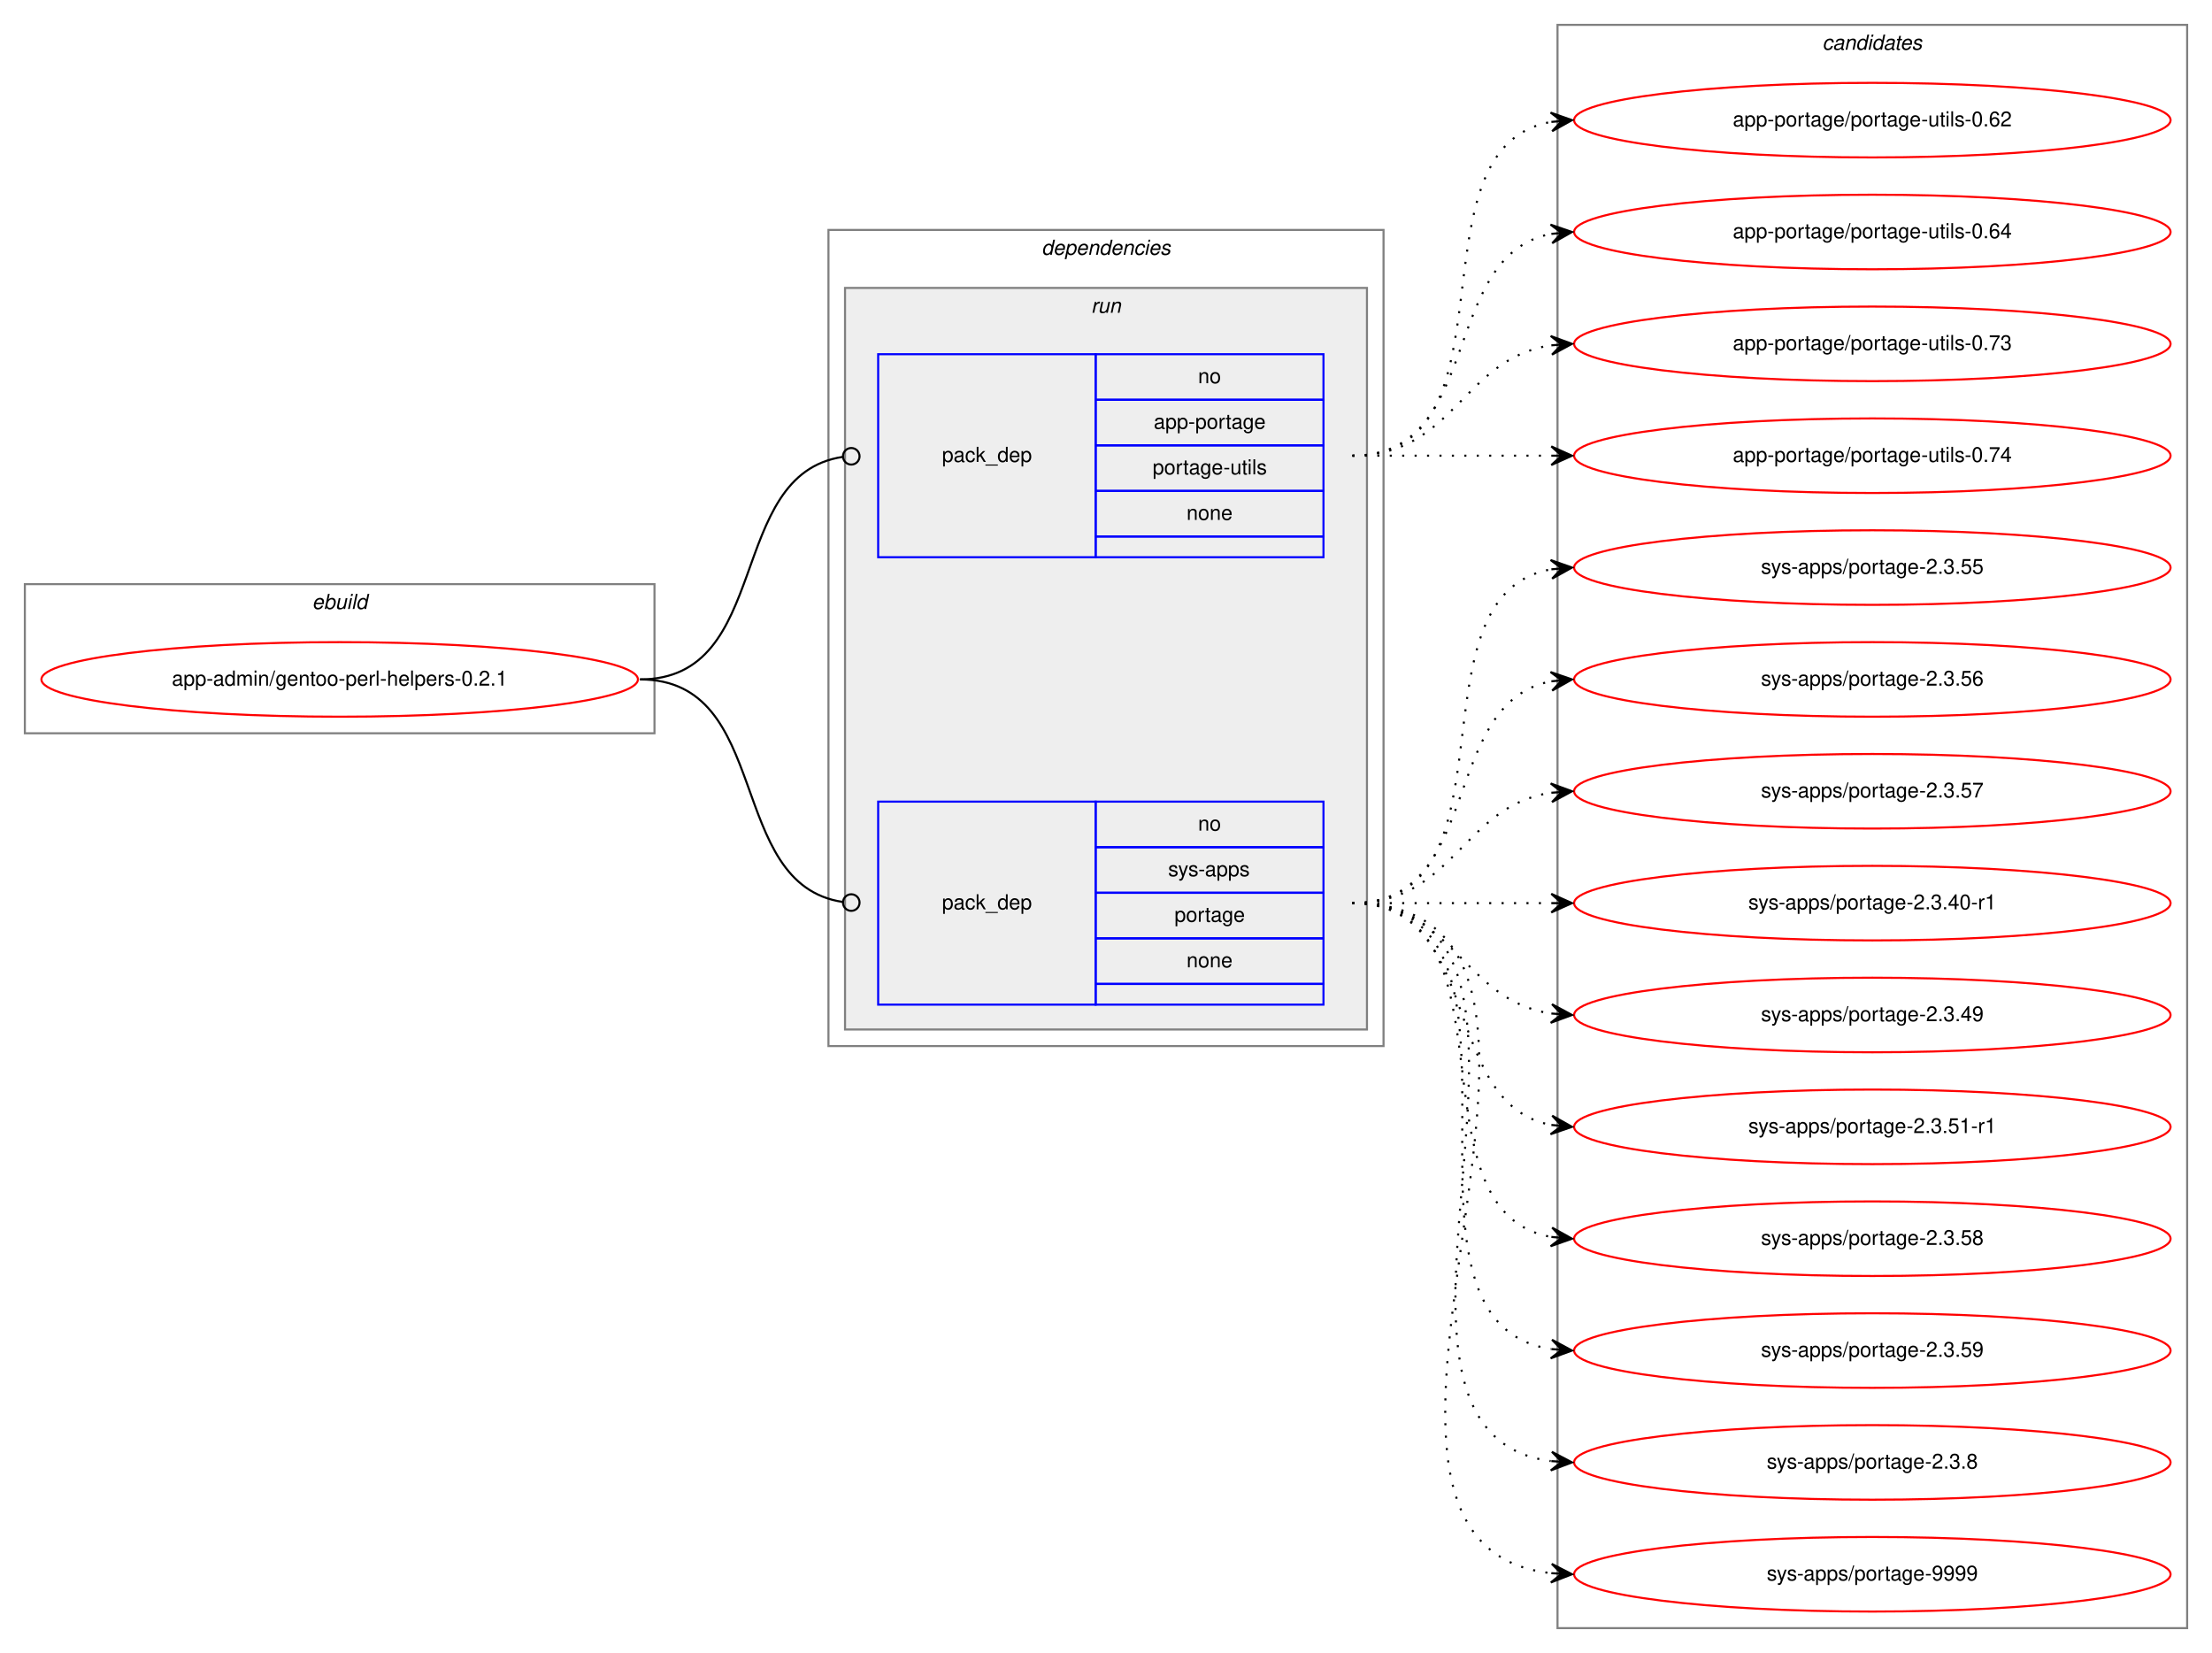
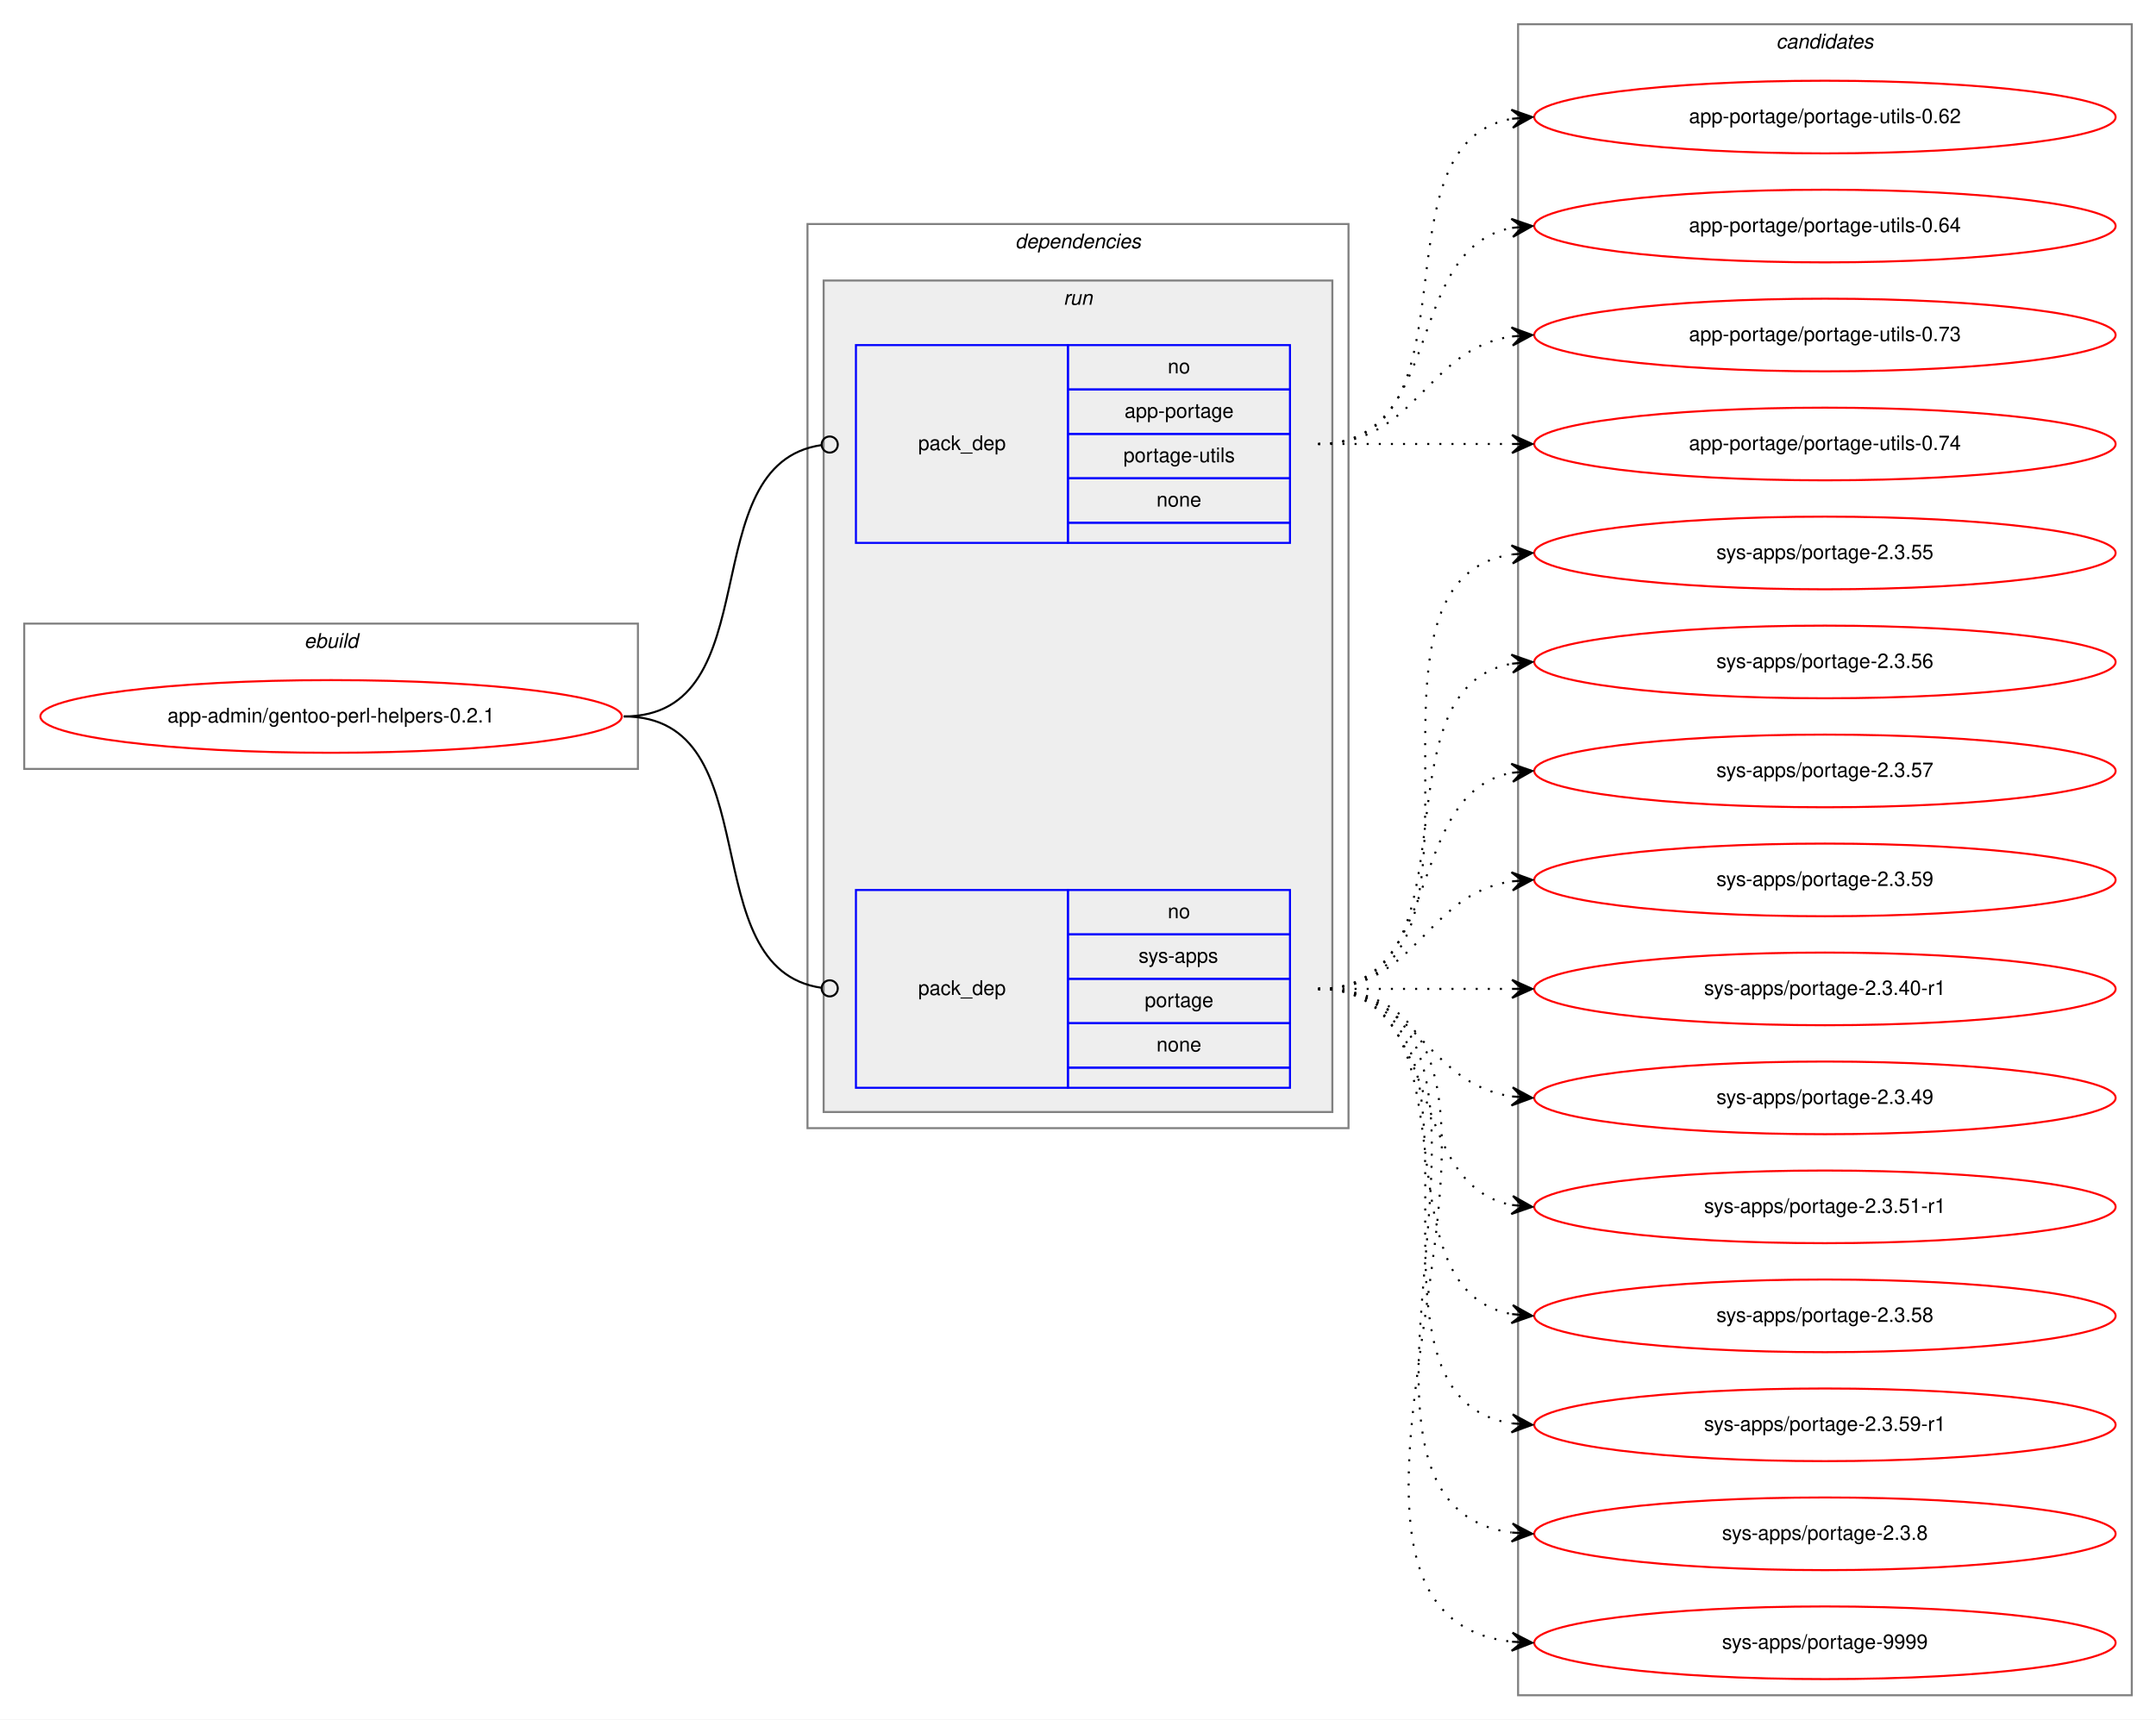
- <svg xmlns="http://www.w3.org/2000/svg" xmlns:xlink="http://www.w3.org/1999/xlink" width="1068pt" height="798pt" viewBox="0.00 0.00 1068.00 798.00">
-   <g id="graph0" class="graph" transform="scale(1 1) rotate(0) translate(4 794)">
-     <polygon fill="white" stroke="transparent" points="-4,4 -4,-794 1064,-794 1064,4 -4,4" />
+ <svg xmlns="http://www.w3.org/2000/svg" xmlns:xlink="http://www.w3.org/1999/xlink" width="1068pt" height="852pt" viewBox="0.00 0.00 1068.00 852.00">
+   <g id="graph0" class="graph" transform="scale(1 1) rotate(0) translate(4 848)">
+     <polygon fill="white" stroke="transparent" points="-4,4 -4,-848 1064,-848 1064,4 -4,4" />
    <g id="clust1" class="cluster">
-       <polygon fill="none" stroke="gray" points="8,-440 8,-512 312,-512 312,-440 8,-440" />
-       <text text-anchor="start" x="146.66" y="-500" font-family="Helvetica,sans-Serif" font-style="italic" font-size="10.00">ebuild</text>
+       <polygon fill="none" stroke="gray" points="8,-467 8,-539 312,-539 312,-467 8,-467" />
+       <text text-anchor="start" x="146.66" y="-527" font-family="Helvetica,sans-Serif" font-style="italic" font-size="10.00">ebuild</text>
    </g>
    <g id="clust2" class="cluster">
-       <polygon fill="none" stroke="gray" points="396,-289 396,-683 664,-683 664,-289 396,-289" />
-       <text text-anchor="start" x="498.88" y="-671" font-family="Helvetica,sans-Serif" font-style="italic" font-size="10.00">dependencies</text>
+       <polygon fill="none" stroke="gray" points="396,-289 396,-737 664,-737 664,-289 396,-289" />
+       <text text-anchor="start" x="498.88" y="-725" font-family="Helvetica,sans-Serif" font-style="italic" font-size="10.00">dependencies</text>
    </g>
    <g id="clust5" class="cluster">
-       <polygon fill="#eeeeee" stroke="gray" points="404,-297 404,-655 656,-655 656,-297 404,-297" />
-       <text text-anchor="start" x="522.78" y="-643" font-family="Helvetica,sans-Serif" font-style="italic" font-size="10.00">run</text>
+       <polygon fill="#eeeeee" stroke="gray" points="404,-297 404,-709 656,-709 656,-297 404,-297" />
+       <text text-anchor="start" x="522.78" y="-697" font-family="Helvetica,sans-Serif" font-style="italic" font-size="10.00">run</text>
    </g>
    <g id="clust8" class="cluster">
-       <polygon fill="none" stroke="gray" points="748,-8 748,-782 1052,-782 1052,-8 748,-8" />
-       <text text-anchor="start" x="875.82" y="-770" font-family="Helvetica,sans-Serif" font-style="italic" font-size="10.00">candidates</text>
+       <polygon fill="none" stroke="gray" points="748,-8 748,-836 1052,-836 1052,-8 748,-8" />
+       <text text-anchor="start" x="875.82" y="-824" font-family="Helvetica,sans-Serif" font-style="italic" font-size="10.00">candidates</text>
    </g>
    <g id="node1" class="node">
      <g id="a_node1">
        <a xlink:href="../app-admin/gentoo-perl-helpers-0.2.1.svg" xlink:title="app-admin/gentoo-perl-helpers-0.2.1">
-           <ellipse fill="none" stroke="red" cx="160" cy="-466" rx="144" ry="18" />
-           <text text-anchor="middle" x="160" y="-463" font-family="Helvetica,sans-Serif" font-size="10.00">app-admin/gentoo-perl-helpers-0.2.1</text>
+           <ellipse fill="none" stroke="red" cx="160" cy="-493" rx="144" ry="18" />
+           <text text-anchor="middle" x="160" y="-490" font-family="Helvetica,sans-Serif" font-size="10.00">app-admin/gentoo-perl-helpers-0.2.1</text>
        </a>
      </g>
    </g>
    <g id="node2" class="node">
-       <polygon fill="none" stroke="blue" points="420,-525 420,-623 525,-623 525,-525 420,-525" />
-       <text text-anchor="start" x="450.82" y="-571" font-family="Helvetica,sans-Serif" font-size="10.00">pack_dep</text>
-       <polygon fill="none" stroke="blue" points="525,-601 525,-623 635,-623 635,-601 525,-601" />
-       <text text-anchor="start" x="574.44" y="-609" font-family="Helvetica,sans-Serif" font-size="10.00">no</text>
-       <polygon fill="none" stroke="blue" points="525,-579 525,-601 635,-601 635,-579 525,-579" />
-       <text text-anchor="start" x="553.05" y="-587" font-family="Helvetica,sans-Serif" font-size="10.00">app-portage</text>
-       <polygon fill="none" stroke="blue" points="525,-557 525,-579 635,-579 635,-557 525,-557" />
-       <text text-anchor="start" x="552.5" y="-565" font-family="Helvetica,sans-Serif" font-size="10.00">portage-utils</text>
-       <polygon fill="none" stroke="blue" points="525,-535 525,-557 635,-557 635,-535 525,-535" />
-       <text text-anchor="start" x="568.88" y="-543" font-family="Helvetica,sans-Serif" font-size="10.00">none</text>
-       <polygon fill="none" stroke="blue" points="525,-525 525,-535 635,-535 635,-525 525,-525" />
+       <polygon fill="none" stroke="blue" points="420,-579 420,-677 525,-677 525,-579 420,-579" />
+       <text text-anchor="start" x="450.82" y="-625" font-family="Helvetica,sans-Serif" font-size="10.00">pack_dep</text>
+       <polygon fill="none" stroke="blue" points="525,-655 525,-677 635,-677 635,-655 525,-655" />
+       <text text-anchor="start" x="574.44" y="-663" font-family="Helvetica,sans-Serif" font-size="10.00">no</text>
+       <polygon fill="none" stroke="blue" points="525,-633 525,-655 635,-655 635,-633 525,-633" />
+       <text text-anchor="start" x="553.05" y="-641" font-family="Helvetica,sans-Serif" font-size="10.00">app-portage</text>
+       <polygon fill="none" stroke="blue" points="525,-611 525,-633 635,-633 635,-611 525,-611" />
+       <text text-anchor="start" x="552.5" y="-619" font-family="Helvetica,sans-Serif" font-size="10.00">portage-utils</text>
+       <polygon fill="none" stroke="blue" points="525,-589 525,-611 635,-611 635,-589 525,-589" />
+       <text text-anchor="start" x="568.88" y="-597" font-family="Helvetica,sans-Serif" font-size="10.00">none</text>
+       <polygon fill="none" stroke="blue" points="525,-579 525,-589 635,-589 635,-579 525,-579" />
    </g>
    <g id="edge1" class="edge">
-       <path fill="none" stroke="black" d="M305,-466C369.37,-466 346.02,-564.92 402.85,-573.42" />
-       <ellipse fill="none" stroke="black" cx="407.01" cy="-573.72" rx="4" ry="4" />
+       <path fill="none" stroke="black" d="M305,-493C378.45,-493 338,-618.17 403,-627.46" />
+       <ellipse fill="none" stroke="black" cx="407.01" cy="-627.73" rx="4" ry="4" />
    </g>
    <g id="node3" class="node">
      <polygon fill="none" stroke="blue" points="420,-309 420,-407 525,-407 525,-309 420,-309" />
      <text text-anchor="start" x="450.82" y="-355" font-family="Helvetica,sans-Serif" font-size="10.00">pack_dep</text>
      <polygon fill="none" stroke="blue" points="525,-385 525,-407 635,-407 635,-385 525,-385" />
      <text text-anchor="start" x="574.44" y="-393" font-family="Helvetica,sans-Serif" font-size="10.00">no</text>
      <polygon fill="none" stroke="blue" points="525,-363 525,-385 635,-385 635,-363 525,-363" />
      <text text-anchor="start" x="560" y="-371" font-family="Helvetica,sans-Serif" font-size="10.00">sys-apps</text>
      <polygon fill="none" stroke="blue" points="525,-341 525,-363 635,-363 635,-341 525,-341" />
      <text text-anchor="start" x="563.05" y="-349" font-family="Helvetica,sans-Serif" font-size="10.00">portage</text>
      <polygon fill="none" stroke="blue" points="525,-319 525,-341 635,-341 635,-319 525,-319" />
      <text text-anchor="start" x="568.88" y="-327" font-family="Helvetica,sans-Serif" font-size="10.00">none</text>
      <polygon fill="none" stroke="blue" points="525,-309 525,-319 635,-319 635,-309 525,-309" />
    </g>
    <g id="edge2" class="edge">
-       <path fill="none" stroke="black" d="M305,-466C369.37,-466 346.02,-367.08 402.85,-358.58" />
-       <ellipse fill="none" stroke="black" cx="407.01" cy="-358.28" rx="4" ry="4" />
+       <path fill="none" stroke="black" d="M305,-493C378.45,-493 338,-367.83 403,-358.54" />
+       <ellipse fill="none" stroke="black" cx="407.01" cy="-358.27" rx="4" ry="4" />
    </g>
    <g id="node4" class="node">
      <g id="a_node4">
        <a xlink:href="../app-portage/portage-utils-0.62.svg" xlink:title="app-portage/portage-utils-0.62">
-           <ellipse fill="none" stroke="red" cx="900" cy="-736" rx="144" ry="18" />
-           <text text-anchor="middle" x="900" y="-733" font-family="Helvetica,sans-Serif" font-size="10.00">app-portage/portage-utils-0.62</text>
+           <ellipse fill="none" stroke="red" cx="900" cy="-790" rx="144" ry="18" />
+           <text text-anchor="middle" x="900" y="-787" font-family="Helvetica,sans-Serif" font-size="10.00">app-portage/portage-utils-0.62</text>
        </a>
      </g>
    </g>
    <g id="edge3" class="edge">
-       <path fill="none" stroke="black" stroke-dasharray="1,5" d="M649,-574C731.35,-574 674.36,-722.38 744.73,-735.13" />
-       <polygon fill="black" stroke="black" points="755,-736 744.66,-739.64 750.02,-735.58 745.04,-735.15 745.04,-735.15 745.04,-735.15 750.02,-735.58 745.42,-730.67 755,-736 755,-736" />
+       <path fill="none" stroke="black" stroke-dasharray="1,5" d="M649,-628C731.35,-628 674.36,-776.38 744.73,-789.13" />
+       <polygon fill="black" stroke="black" points="755,-790 744.66,-793.64 750.02,-789.58 745.04,-789.15 745.04,-789.15 745.04,-789.15 750.02,-789.58 745.42,-784.67 755,-790 755,-790" />
    </g>
    <g id="node5" class="node">
      <g id="a_node5">
        <a xlink:href="../app-portage/portage-utils-0.64.svg" xlink:title="app-portage/portage-utils-0.64">
-           <ellipse fill="none" stroke="red" cx="900" cy="-682" rx="144" ry="18" />
-           <text text-anchor="middle" x="900" y="-679" font-family="Helvetica,sans-Serif" font-size="10.00">app-portage/portage-utils-0.64</text>
+           <ellipse fill="none" stroke="red" cx="900" cy="-736" rx="144" ry="18" />
+           <text text-anchor="middle" x="900" y="-733" font-family="Helvetica,sans-Serif" font-size="10.00">app-portage/portage-utils-0.64</text>
        </a>
      </g>
    </g>
    <g id="edge4" class="edge">
-       <path fill="none" stroke="black" stroke-dasharray="1,5" d="M649,-574C712.58,-574 690.58,-670.51 744.79,-681.07" />
-       <polygon fill="black" stroke="black" points="755,-682 744.63,-685.57 750.02,-681.54 745.04,-681.09 745.04,-681.09 745.04,-681.09 750.02,-681.54 745.45,-676.61 755,-682 755,-682" />
+       <path fill="none" stroke="black" stroke-dasharray="1,5" d="M649,-628C712.58,-628 690.58,-724.51 744.79,-735.07" />
+       <polygon fill="black" stroke="black" points="755,-736 744.63,-739.57 750.02,-735.54 745.04,-735.09 745.04,-735.09 745.04,-735.09 750.02,-735.54 745.45,-730.61 755,-736 755,-736" />
    </g>
    <g id="node6" class="node">
      <g id="a_node6">
        <a xlink:href="../app-portage/portage-utils-0.73.svg" xlink:title="app-portage/portage-utils-0.73">
-           <ellipse fill="none" stroke="red" cx="900" cy="-628" rx="144" ry="18" />
-           <text text-anchor="middle" x="900" y="-625" font-family="Helvetica,sans-Serif" font-size="10.00">app-portage/portage-utils-0.73</text>
+           <ellipse fill="none" stroke="red" cx="900" cy="-682" rx="144" ry="18" />
+           <text text-anchor="middle" x="900" y="-679" font-family="Helvetica,sans-Serif" font-size="10.00">app-portage/portage-utils-0.73</text>
        </a>
      </g>
    </g>
    <g id="edge5" class="edge">
-       <path fill="none" stroke="black" stroke-dasharray="1,5" d="M649,-574C698.26,-574 701.85,-620.87 744.86,-627.28" />
-       <polygon fill="black" stroke="black" points="755,-628 744.71,-631.78 750.01,-627.64 745.03,-627.29 745.03,-627.29 745.03,-627.29 750.01,-627.64 745.35,-622.8 755,-628 755,-628" />
+       <path fill="none" stroke="black" stroke-dasharray="1,5" d="M649,-628C698.26,-628 701.85,-674.87 744.86,-681.28" />
+       <polygon fill="black" stroke="black" points="755,-682 744.71,-685.78 750.01,-681.64 745.03,-681.29 745.03,-681.29 745.03,-681.29 750.01,-681.64 745.35,-676.8 755,-682 755,-682" />
    </g>
    <g id="node7" class="node">
      <g id="a_node7">
        <a xlink:href="../app-portage/portage-utils-0.74.svg" xlink:title="app-portage/portage-utils-0.74">
-           <ellipse fill="none" stroke="red" cx="900" cy="-574" rx="144" ry="18" />
-           <text text-anchor="middle" x="900" y="-571" font-family="Helvetica,sans-Serif" font-size="10.00">app-portage/portage-utils-0.74</text>
+           <ellipse fill="none" stroke="red" cx="900" cy="-628" rx="144" ry="18" />
+           <text text-anchor="middle" x="900" y="-625" font-family="Helvetica,sans-Serif" font-size="10.00">app-portage/portage-utils-0.74</text>
        </a>
      </g>
    </g>
    <g id="edge6" class="edge">
-       <path fill="none" stroke="black" stroke-dasharray="1,5" d="M649,-574C692.43,-574 705.83,-574 744.57,-574" />
-       <polygon fill="black" stroke="black" points="755,-574 745,-578.5 750,-574 745,-574 745,-574 745,-574 750,-574 745,-569.5 755,-574 755,-574" />
+       <path fill="none" stroke="black" stroke-dasharray="1,5" d="M649,-628C692.43,-628 705.83,-628 744.57,-628" />
+       <polygon fill="black" stroke="black" points="755,-628 745,-632.5 750,-628 745,-628 745,-628 745,-628 750,-628 745,-623.5 755,-628 755,-628" />
    </g>
    <g id="node8" class="node">
      <g id="a_node8">
        <a xlink:href="../sys-apps/portage-2.3.55.svg" xlink:title="sys-apps/portage-2.3.55">
-           <ellipse fill="none" stroke="red" cx="900" cy="-520" rx="144" ry="18" />
-           <text text-anchor="middle" x="900" y="-517" font-family="Helvetica,sans-Serif" font-size="10.00">sys-apps/portage-2.3.55</text>
+           <ellipse fill="none" stroke="red" cx="900" cy="-574" rx="144" ry="18" />
+           <text text-anchor="middle" x="900" y="-571" font-family="Helvetica,sans-Serif" font-size="10.00">sys-apps/portage-2.3.55</text>
        </a>
      </g>
    </g>
    <g id="edge7" class="edge">
-       <path fill="none" stroke="black" stroke-dasharray="1,5" d="M649,-358C731.35,-358 674.36,-506.38 744.73,-519.13" />
-       <polygon fill="black" stroke="black" points="755,-520 744.66,-523.64 750.02,-519.58 745.04,-519.15 745.04,-519.15 745.04,-519.15 750.02,-519.58 745.42,-514.67 755,-520 755,-520" />
+       <path fill="none" stroke="black" stroke-dasharray="1,5" d="M649,-358C752.28,-358 655.19,-559.49 744.77,-573.26" />
+       <polygon fill="black" stroke="black" points="755,-574 744.7,-577.77 750.01,-573.64 745.03,-573.28 745.03,-573.28 745.03,-573.28 750.01,-573.64 745.35,-568.79 755,-574 755,-574" />
    </g>
    <g id="node9" class="node">
      <g id="a_node9">
        <a xlink:href="../sys-apps/portage-2.3.56.svg" xlink:title="sys-apps/portage-2.3.56">
-           <ellipse fill="none" stroke="red" cx="900" cy="-466" rx="144" ry="18" />
-           <text text-anchor="middle" x="900" y="-463" font-family="Helvetica,sans-Serif" font-size="10.00">sys-apps/portage-2.3.56</text>
+           <ellipse fill="none" stroke="red" cx="900" cy="-520" rx="144" ry="18" />
+           <text text-anchor="middle" x="900" y="-517" font-family="Helvetica,sans-Serif" font-size="10.00">sys-apps/portage-2.3.56</text>
        </a>
      </g>
    </g>
    <g id="edge8" class="edge">
-       <path fill="none" stroke="black" stroke-dasharray="1,5" d="M649,-358C712.58,-358 690.58,-454.51 744.79,-465.07" />
-       <polygon fill="black" stroke="black" points="755,-466 744.63,-469.57 750.02,-465.54 745.04,-465.09 745.04,-465.09 745.04,-465.09 750.02,-465.54 745.45,-460.61 755,-466 755,-466" />
+       <path fill="none" stroke="black" stroke-dasharray="1,5" d="M649,-358C731.35,-358 674.36,-506.38 744.73,-519.13" />
+       <polygon fill="black" stroke="black" points="755,-520 744.66,-523.64 750.02,-519.58 745.04,-519.15 745.04,-519.15 745.04,-519.15 750.02,-519.58 745.42,-514.67 755,-520 755,-520" />
    </g>
    <g id="node10" class="node">
      <g id="a_node10">
        <a xlink:href="../sys-apps/portage-2.3.57.svg" xlink:title="sys-apps/portage-2.3.57">
+           <ellipse fill="none" stroke="red" cx="900" cy="-466" rx="144" ry="18" />
+           <text text-anchor="middle" x="900" y="-463" font-family="Helvetica,sans-Serif" font-size="10.00">sys-apps/portage-2.3.57</text>
+         </a>
+       </g>
+     </g>
+     <g id="edge9" class="edge">
+       <path fill="none" stroke="black" stroke-dasharray="1,5" d="M649,-358C712.58,-358 690.58,-454.51 744.79,-465.07" />
+       <polygon fill="black" stroke="black" points="755,-466 744.63,-469.57 750.02,-465.54 745.04,-465.09 745.04,-465.09 745.04,-465.09 750.02,-465.54 745.45,-460.61 755,-466 755,-466" />
+     </g>
+     <g id="node11" class="node">
+       <g id="a_node11">
+         <a xlink:href="../sys-apps/portage-2.3.59.svg" xlink:title="sys-apps/portage-2.3.59">
          <ellipse fill="none" stroke="red" cx="900" cy="-412" rx="144" ry="18" />
-           <text text-anchor="middle" x="900" y="-409" font-family="Helvetica,sans-Serif" font-size="10.00">sys-apps/portage-2.3.57</text>
-         </a>
-       </g>
-     </g>
-     <g id="edge9" class="edge">
+           <text text-anchor="middle" x="900" y="-409" font-family="Helvetica,sans-Serif" font-size="10.00">sys-apps/portage-2.3.59</text>
+         </a>
+       </g>
+     </g>
+     <g id="edge10" class="edge">
      <path fill="none" stroke="black" stroke-dasharray="1,5" d="M649,-358C698.26,-358 701.85,-404.87 744.86,-411.28" />
      <polygon fill="black" stroke="black" points="755,-412 744.71,-415.78 750.01,-411.64 745.03,-411.29 745.03,-411.29 745.03,-411.29 750.01,-411.64 745.35,-406.8 755,-412 755,-412" />
    </g>
-     <g id="node11" class="node">
-       <g id="a_node11">
+     <g id="node12" class="node">
+       <g id="a_node12">
        <a xlink:href="../sys-apps/portage-2.3.40-r1.svg" xlink:title="sys-apps/portage-2.3.40-r1">
          <ellipse fill="none" stroke="red" cx="900" cy="-358" rx="144" ry="18" />
          <text text-anchor="middle" x="900" y="-355" font-family="Helvetica,sans-Serif" font-size="10.00">sys-apps/portage-2.3.40-r1</text>
        </a>
      </g>
    </g>
-     <g id="edge10" class="edge">
+     <g id="edge11" class="edge">
      <path fill="none" stroke="black" stroke-dasharray="1,5" d="M649,-358C692.43,-358 705.83,-358 744.57,-358" />
      <polygon fill="black" stroke="black" points="755,-358 745,-362.5 750,-358 745,-358 745,-358 745,-358 750,-358 745,-353.5 755,-358 755,-358" />
    </g>
-     <g id="node12" class="node">
-       <g id="a_node12">
+     <g id="node13" class="node">
+       <g id="a_node13">
        <a xlink:href="../sys-apps/portage-2.3.49.svg" xlink:title="sys-apps/portage-2.3.49">
          <ellipse fill="none" stroke="red" cx="900" cy="-304" rx="144" ry="18" />
          <text text-anchor="middle" x="900" y="-301" font-family="Helvetica,sans-Serif" font-size="10.00">sys-apps/portage-2.3.49</text>
        </a>
      </g>
    </g>
-     <g id="edge11" class="edge">
+     <g id="edge12" class="edge">
      <path fill="none" stroke="black" stroke-dasharray="1,5" d="M649,-358C698.26,-358 701.85,-311.13 744.86,-304.72" />
      <polygon fill="black" stroke="black" points="755,-304 745.35,-309.2 750.01,-304.36 745.03,-304.71 745.03,-304.71 745.03,-304.71 750.01,-304.36 744.71,-300.22 755,-304 755,-304" />
    </g>
-     <g id="node13" class="node">
-       <g id="a_node13">
+     <g id="node14" class="node">
+       <g id="a_node14">
        <a xlink:href="../sys-apps/portage-2.3.51-r1.svg" xlink:title="sys-apps/portage-2.3.51-r1">
          <ellipse fill="none" stroke="red" cx="900" cy="-250" rx="144" ry="18" />
          <text text-anchor="middle" x="900" y="-247" font-family="Helvetica,sans-Serif" font-size="10.00">sys-apps/portage-2.3.51-r1</text>
        </a>
      </g>
    </g>
-     <g id="edge12" class="edge">
+     <g id="edge13" class="edge">
      <path fill="none" stroke="black" stroke-dasharray="1,5" d="M649,-358C712.58,-358 690.58,-261.49 744.79,-250.93" />
      <polygon fill="black" stroke="black" points="755,-250 745.45,-255.39 750.02,-250.46 745.04,-250.91 745.04,-250.91 745.04,-250.91 750.02,-250.46 744.63,-246.43 755,-250 755,-250" />
    </g>
-     <g id="node14" class="node">
-       <g id="a_node14">
+     <g id="node15" class="node">
+       <g id="a_node15">
        <a xlink:href="../sys-apps/portage-2.3.58.svg" xlink:title="sys-apps/portage-2.3.58">
          <ellipse fill="none" stroke="red" cx="900" cy="-196" rx="144" ry="18" />
          <text text-anchor="middle" x="900" y="-193" font-family="Helvetica,sans-Serif" font-size="10.00">sys-apps/portage-2.3.58</text>
        </a>
      </g>
    </g>
-     <g id="edge13" class="edge">
+     <g id="edge14" class="edge">
      <path fill="none" stroke="black" stroke-dasharray="1,5" d="M649,-358C731.35,-358 674.36,-209.62 744.73,-196.87" />
      <polygon fill="black" stroke="black" points="755,-196 745.42,-201.33 750.02,-196.42 745.04,-196.85 745.04,-196.85 745.04,-196.85 750.02,-196.42 744.66,-192.36 755,-196 755,-196" />
    </g>
-     <g id="node15" class="node">
-       <g id="a_node15">
-         <a xlink:href="../sys-apps/portage-2.3.59.svg" xlink:title="sys-apps/portage-2.3.59">
+     <g id="node16" class="node">
+       <g id="a_node16">
+         <a xlink:href="../sys-apps/portage-2.3.59-r1.svg" xlink:title="sys-apps/portage-2.3.59-r1">
          <ellipse fill="none" stroke="red" cx="900" cy="-142" rx="144" ry="18" />
-           <text text-anchor="middle" x="900" y="-139" font-family="Helvetica,sans-Serif" font-size="10.00">sys-apps/portage-2.3.59</text>
-         </a>
-       </g>
-     </g>
-     <g id="edge14" class="edge">
+           <text text-anchor="middle" x="900" y="-139" font-family="Helvetica,sans-Serif" font-size="10.00">sys-apps/portage-2.3.59-r1</text>
+         </a>
+       </g>
+     </g>
+     <g id="edge15" class="edge">
      <path fill="none" stroke="black" stroke-dasharray="1,5" d="M649,-358C752.28,-358 655.19,-156.51 744.77,-142.74" />
      <polygon fill="black" stroke="black" points="755,-142 745.35,-147.21 750.01,-142.36 745.03,-142.72 745.03,-142.72 745.03,-142.72 750.01,-142.36 744.7,-138.23 755,-142 755,-142" />
    </g>
-     <g id="node16" class="node">
-       <g id="a_node16">
+     <g id="node17" class="node">
+       <g id="a_node17">
        <a xlink:href="../sys-apps/portage-2.3.8.svg" xlink:title="sys-apps/portage-2.3.8">
          <ellipse fill="none" stroke="red" cx="900" cy="-88" rx="144" ry="18" />
          <text text-anchor="middle" x="900" y="-85" font-family="Helvetica,sans-Serif" font-size="10.00">sys-apps/portage-2.3.8</text>
        </a>
      </g>
    </g>
-     <g id="edge15" class="edge">
+     <g id="edge16" class="edge">
      <path fill="none" stroke="black" stroke-dasharray="1,5" d="M649,-358C774.27,-358 634.46,-103.08 744.71,-88.64" />
      <polygon fill="black" stroke="black" points="755,-88 745.3,-93.11 750.01,-88.31 745.02,-88.62 745.02,-88.62 745.02,-88.62 750.01,-88.31 744.74,-84.13 755,-88 755,-88" />
    </g>
-     <g id="node17" class="node">
-       <g id="a_node17">
+     <g id="node18" class="node">
+       <g id="a_node18">
        <a xlink:href="../sys-apps/portage-9999.svg" xlink:title="sys-apps/portage-9999">
          <ellipse fill="none" stroke="red" cx="900" cy="-34" rx="144" ry="18" />
          <text text-anchor="middle" x="900" y="-31" font-family="Helvetica,sans-Serif" font-size="10.00">sys-apps/portage-9999</text>
        </a>
      </g>
    </g>
-     <g id="edge16" class="edge">
+     <g id="edge17" class="edge">
      <path fill="none" stroke="black" stroke-dasharray="1,5" d="M649,-358C796.96,-358 612.53,-49.01 744.91,-34.53" />
      <polygon fill="black" stroke="black" points="755,-34 745.25,-39.01 750.01,-34.26 745.01,-34.52 745.01,-34.52 745.01,-34.52 750.01,-34.26 744.78,-30.03 755,-34 755,-34" />
    </g>
  </g>
</svg>
